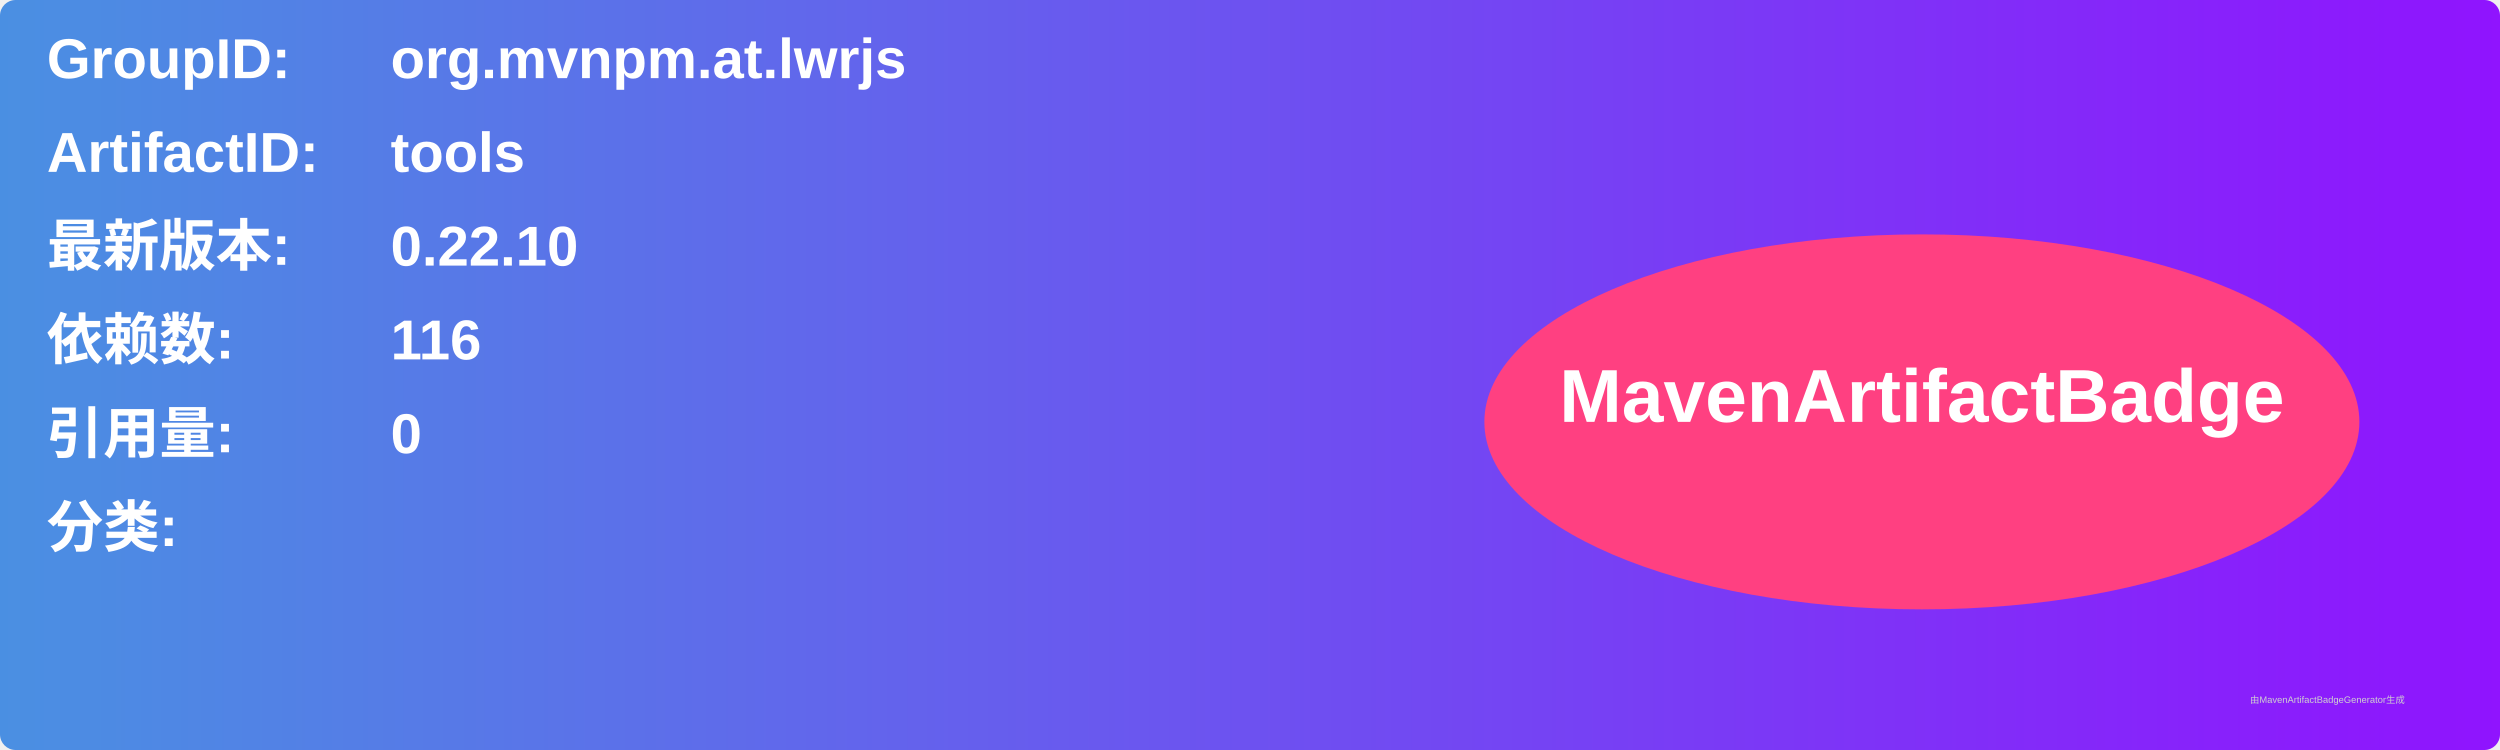
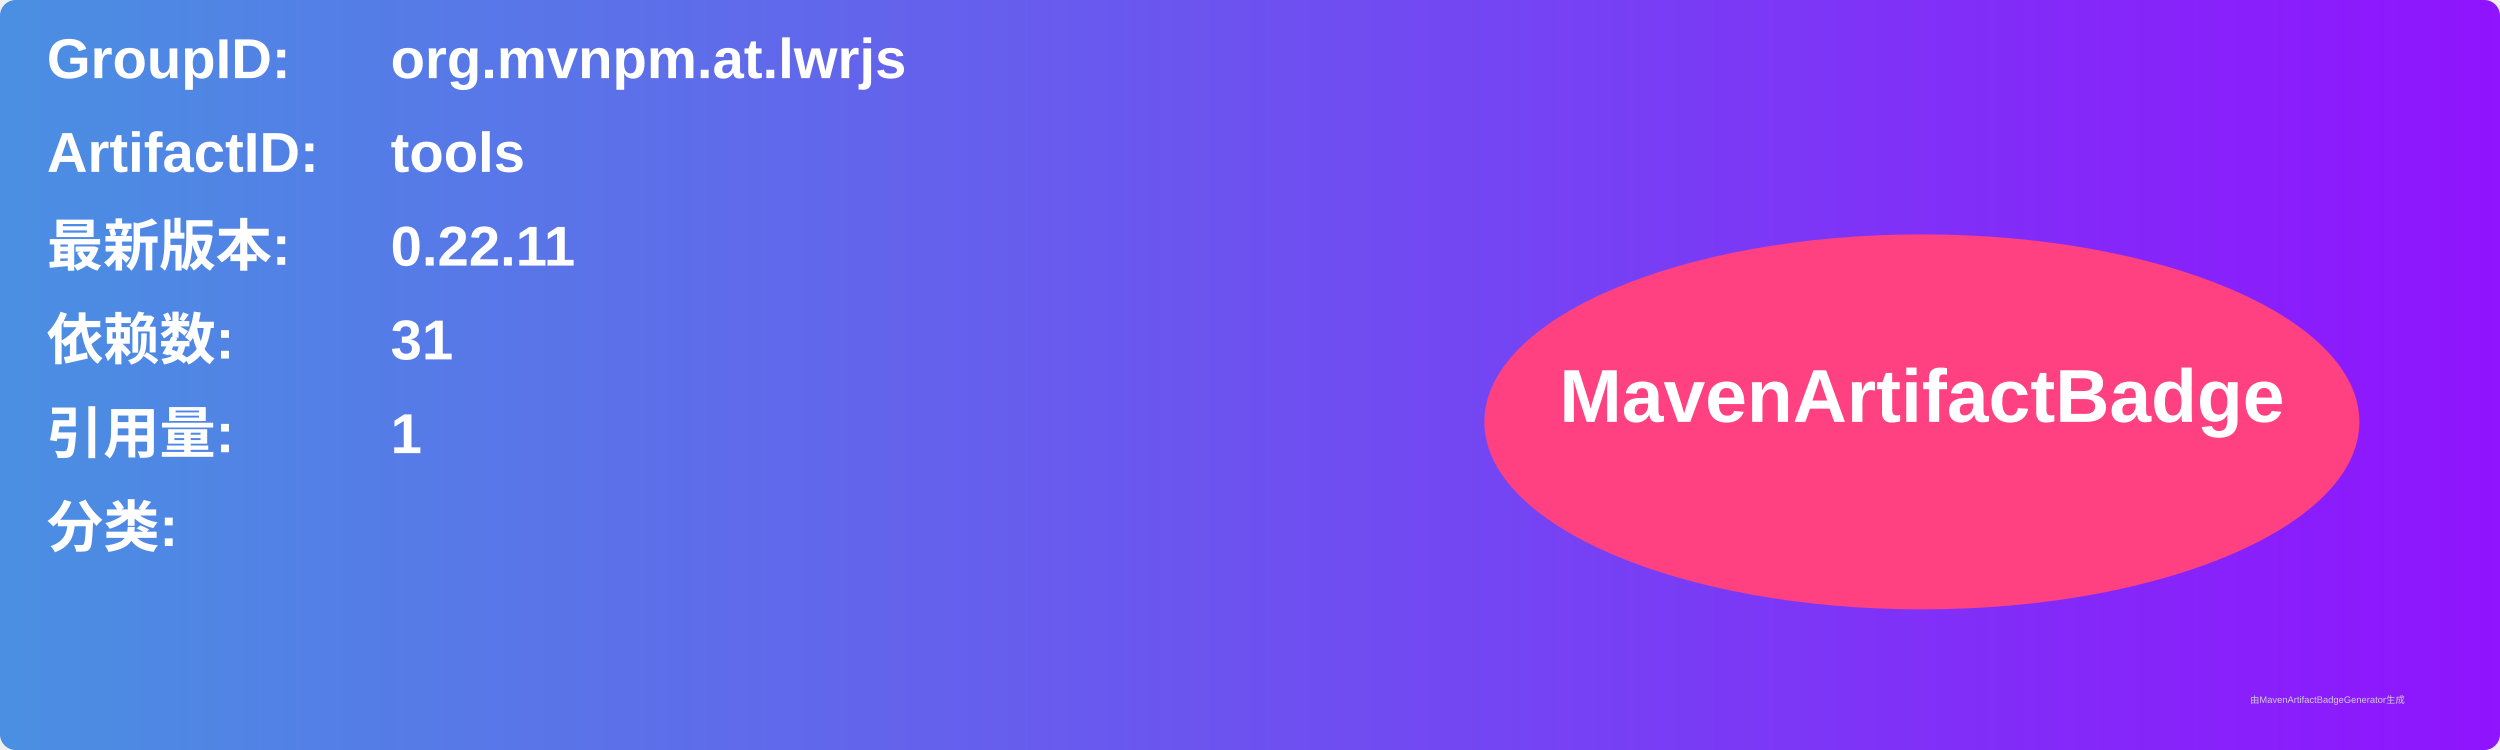
<svg xmlns="http://www.w3.org/2000/svg" width="800" height="240" viewBox="0 0 800 240">
  <linearGradient id="grad" x1="0%" y1="0%" x2="100%" y2="0%">
    <stop offset="0%" stop-color="#4a90e2" />
    <stop offset="100%" stop-color="#9013fe" />
  </linearGradient>
  <rect width="100%" height="100%" rx="5" ry="5" fill="url(#grad)" />
  <g transform="translate(15, 15)">
    <text x="0" y="10" font-family="Arial" font-size="18" fill="white" font-weight="bold" width="260">GroupID:</text>
    <text x="110" y="10" font-family="Arial" font-size="18" fill="white" font-weight="bold" width="460">org.mvnpm.at.lwrjs</text>
    <text x="0" y="40" font-family="Arial" font-size="18" fill="white" font-weight="bold" width="260">ArtifactID:</text>
    <text x="110" y="40" font-family="Arial" font-size="18" fill="white" font-weight="bold" width="460">tools</text>
    <text x="0" y="70" font-family="Arial" font-size="18" fill="white" font-weight="bold">最新版本:</text>
    <text x="110" y="70" font-family="Arial" font-size="18" fill="white" font-weight="bold">
-       <tspan font-weight="bold">0.22.10</tspan>
+       <tspan font-weight="bold">0.22.11</tspan>
    </text>
    <text x="0" y="100" font-family="Arial" font-size="18" fill="white" font-weight="bold">依赖数: </text>
    <text x="110" y="100" font-family="Arial" font-size="18" fill="white">
-       <tspan font-weight="bold">116</tspan>
+       <tspan font-weight="bold">31</tspan>
    </text>
    <text x="0" y="130" font-family="Arial" font-size="18" fill="white" font-weight="bold">引用量: </text>
    <text x="110" y="130" font-family="Arial" font-size="18" fill="white">
-       <tspan font-weight="bold">0</tspan>
+       <tspan font-weight="bold">1</tspan>
    </text>
    <text x="0" y="160" font-family="Arial" font-size="18" fill="white" font-weight="bold">分类:</text>
    <text x="10" y="190" font-family="Arial" font-size="10" fill="white">
      <tspan font-weight="bold" />
    </text>
    <ellipse cx="600" cy="120" rx="140" ry="60" fill="#ff4081" />
    <text x="600" y="120" text-anchor="middle" font-family="Arial" font-size="24" fill="white" font-weight="bold">MavenArtifactBadge</text>
  </g>
  <text x="720" y="225" font-family="Arial" font-size="3" fill="#d0d0d0">由MavenArtifactBadgeGenerator生成</text>
</svg>
